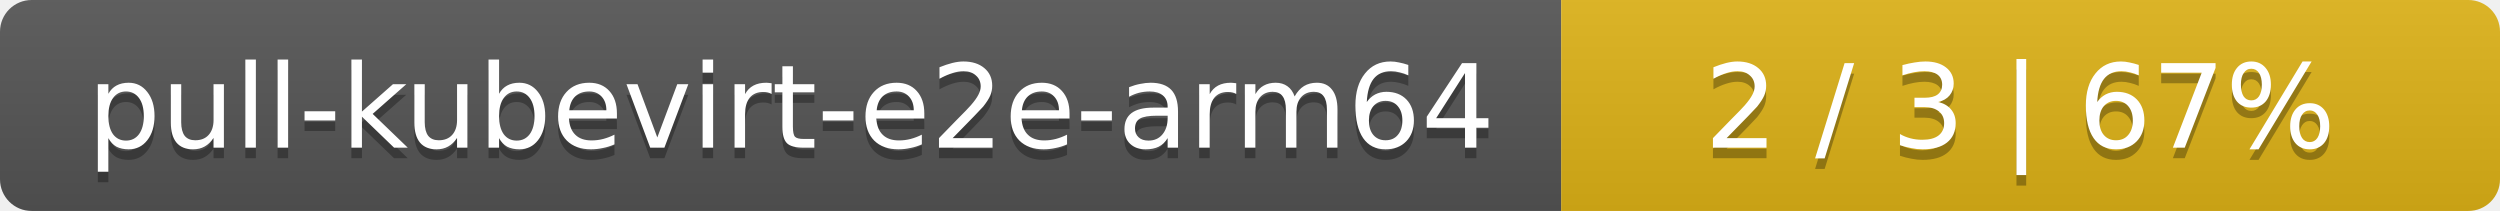
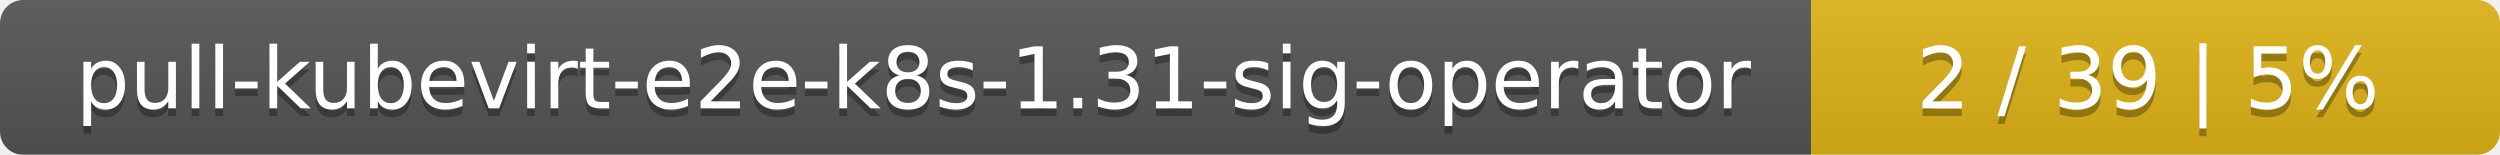
- <svg xmlns="http://www.w3.org/2000/svg" width="237" height="20">
+ <svg xmlns="http://www.w3.org/2000/svg" width="323" height="20">
  <linearGradient id="smooth" x2="0" y2="100%">
    <stop offset="0" stop-color="#bbb" stop-opacity=".1" />
    <stop offset="1" stop-opacity=".1" />
  </linearGradient>
  <mask id="round">
-     <rect width="237" height="20" rx="3" fill="#fff" />
+     <rect width="323" height="20" rx="3" fill="#fff" />
  </mask>
  <g mask="url(#round)">
-     <rect width="148" height="20" fill="#555" />
-     <rect x="148" width="89" height="20" fill="#dfb317" />
-     <rect width="237" height="20" fill="url(#smooth)" />
+     <rect width="234" height="20" fill="#555" />
+     <rect x="234" width="89" height="20" fill="#dfb317" />
+     <rect width="323" height="20" fill="url(#smooth)" />
  </g>
  <g fill="#fff" text-anchor="middle" font-family="DejaVu Sans,Verdana,Geneva,sans-serif" font-size="11">
-     <text x="75" y="15" fill="#010101" fill-opacity=".3">pull-kubevirt-e2e-arm64</text>
-     <text x="75" y="14">pull-kubevirt-e2e-arm64</text>
-     <text x="191.5" y="15" fill="#010101" fill-opacity=".3">2 / 3    |    67%</text>
-     <text x="191.5" y="14">2 / 3    |    67%</text>
+     <text x="118" y="15" fill="#010101" fill-opacity=".3">pull-kubevirt-e2e-k8s-1.31-sig-operator</text>
+     <text x="118" y="14">pull-kubevirt-e2e-k8s-1.31-sig-operator</text>
+     <text x="277.5" y="15" fill="#010101" fill-opacity=".3">2 / 39    |    5%</text>
+     <text x="277.5" y="14">2 / 39    |    5%</text>
  </g>
</svg>
